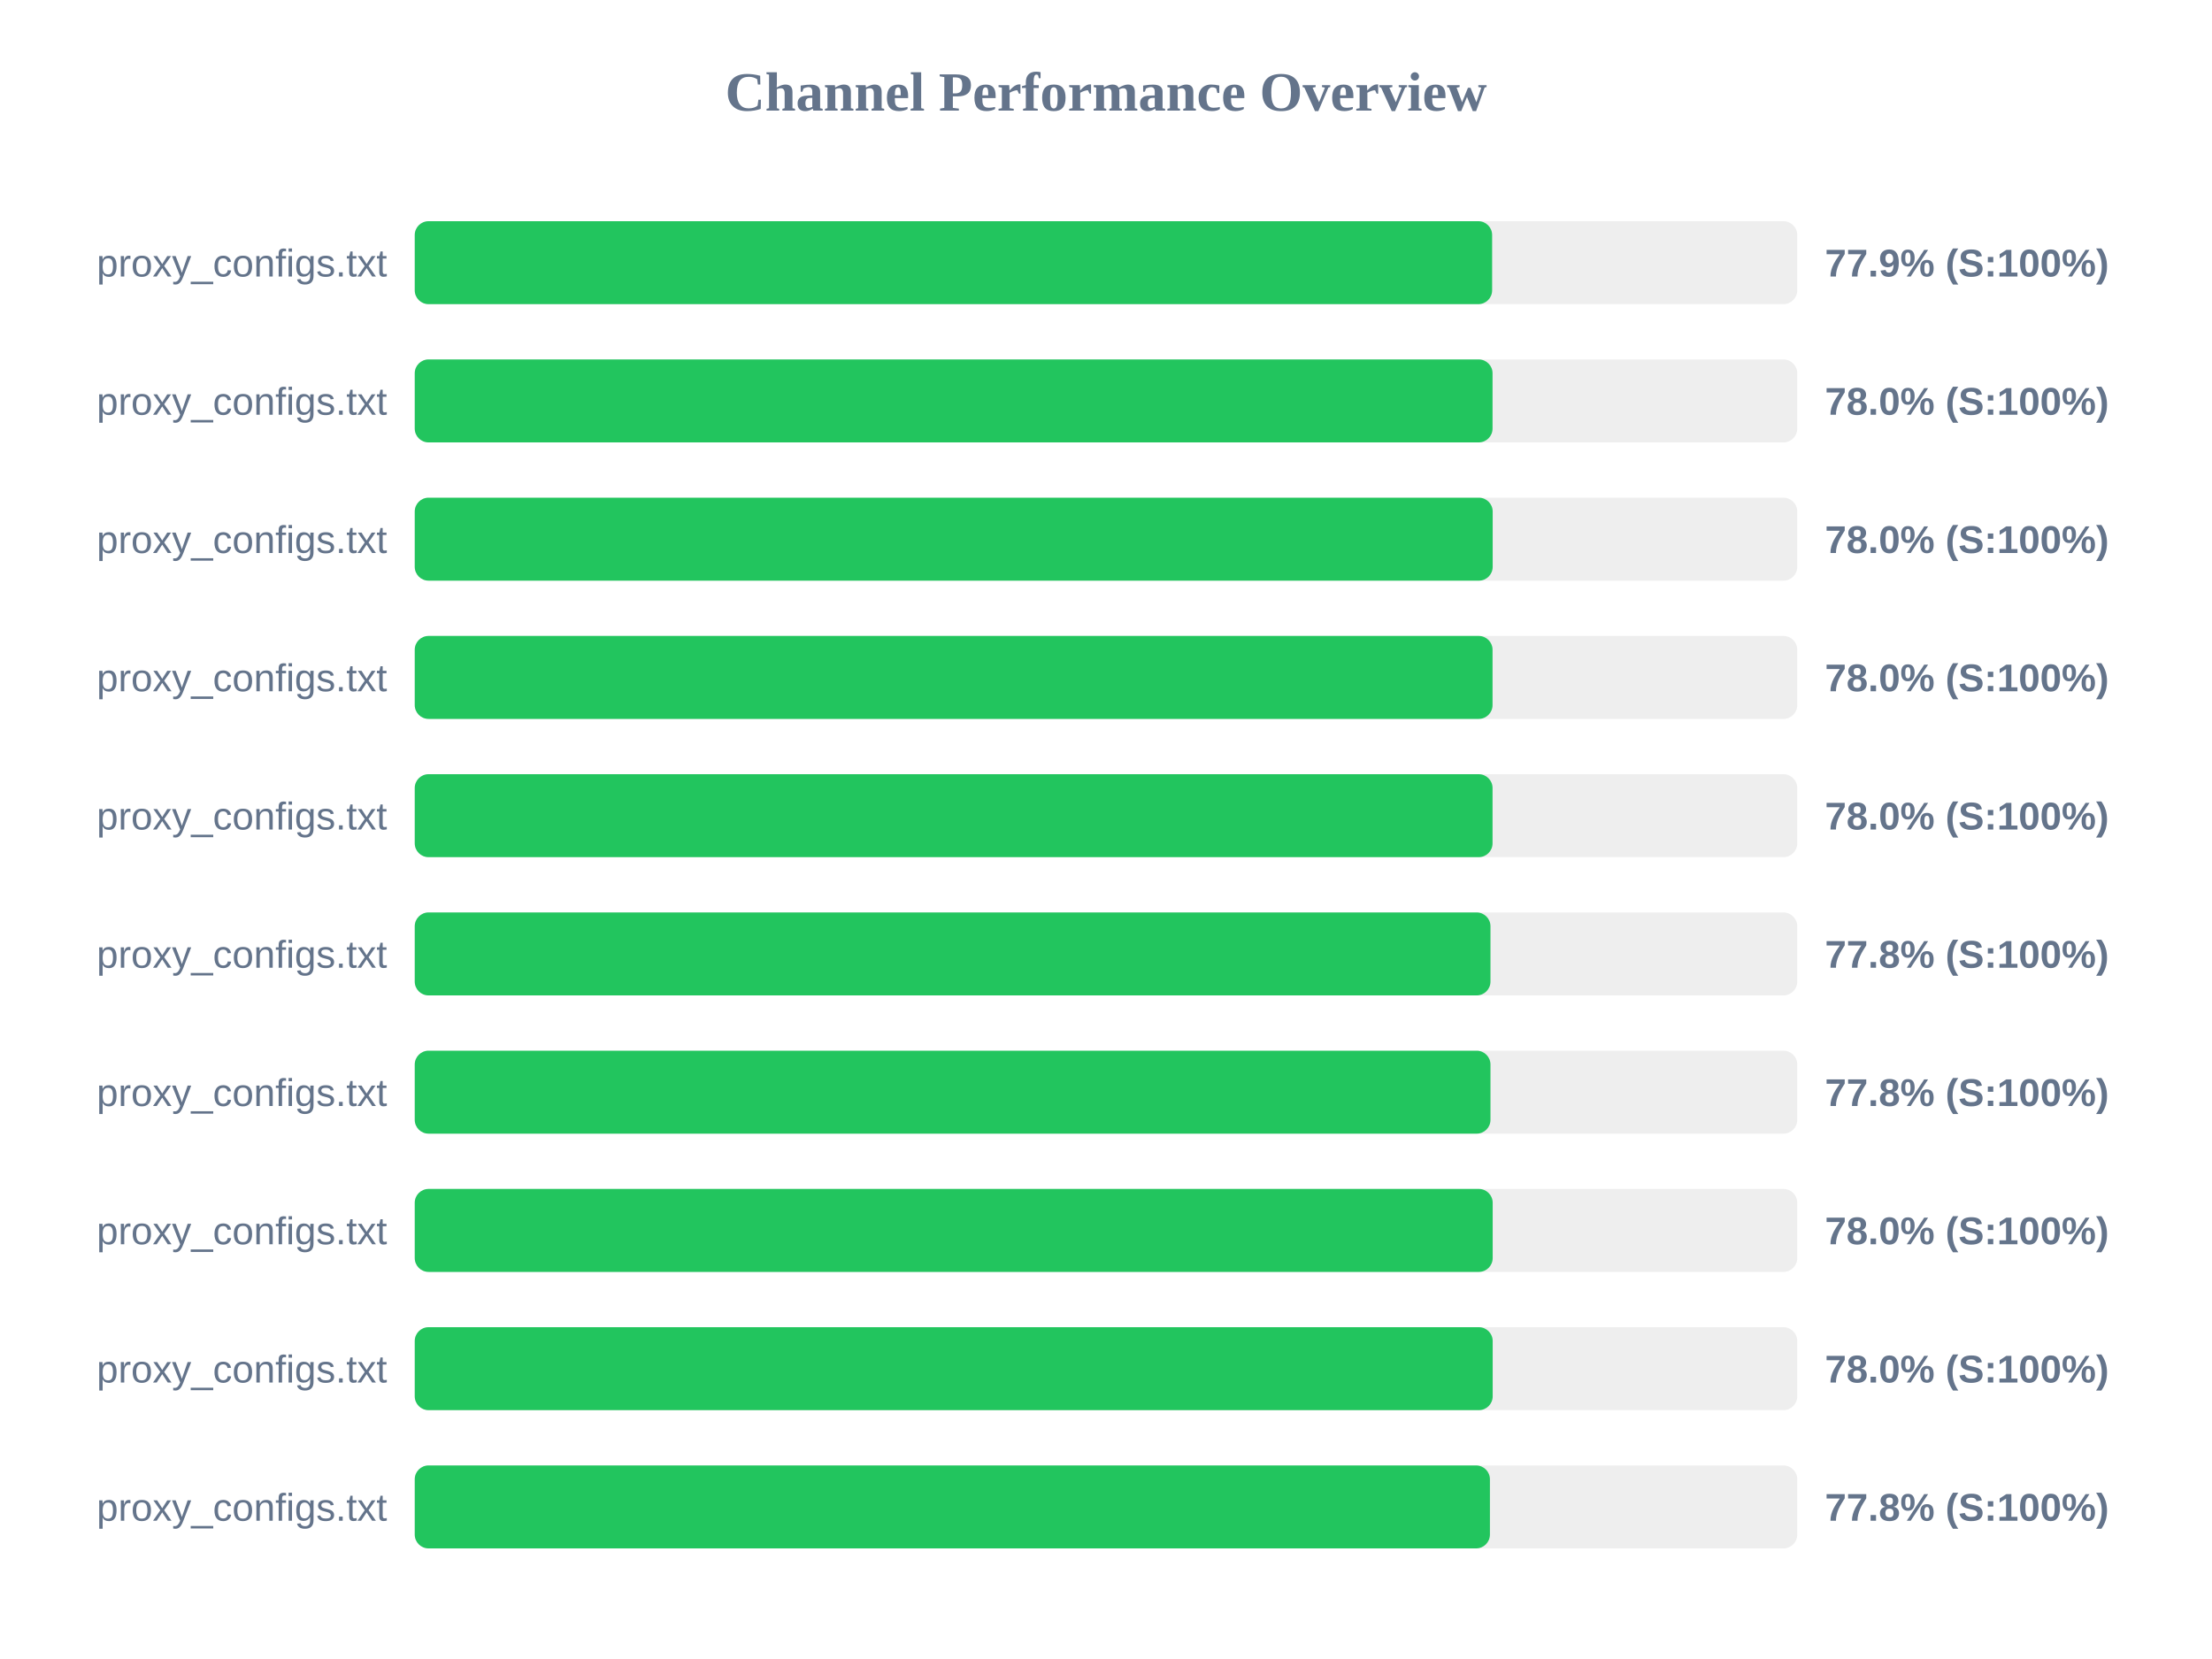
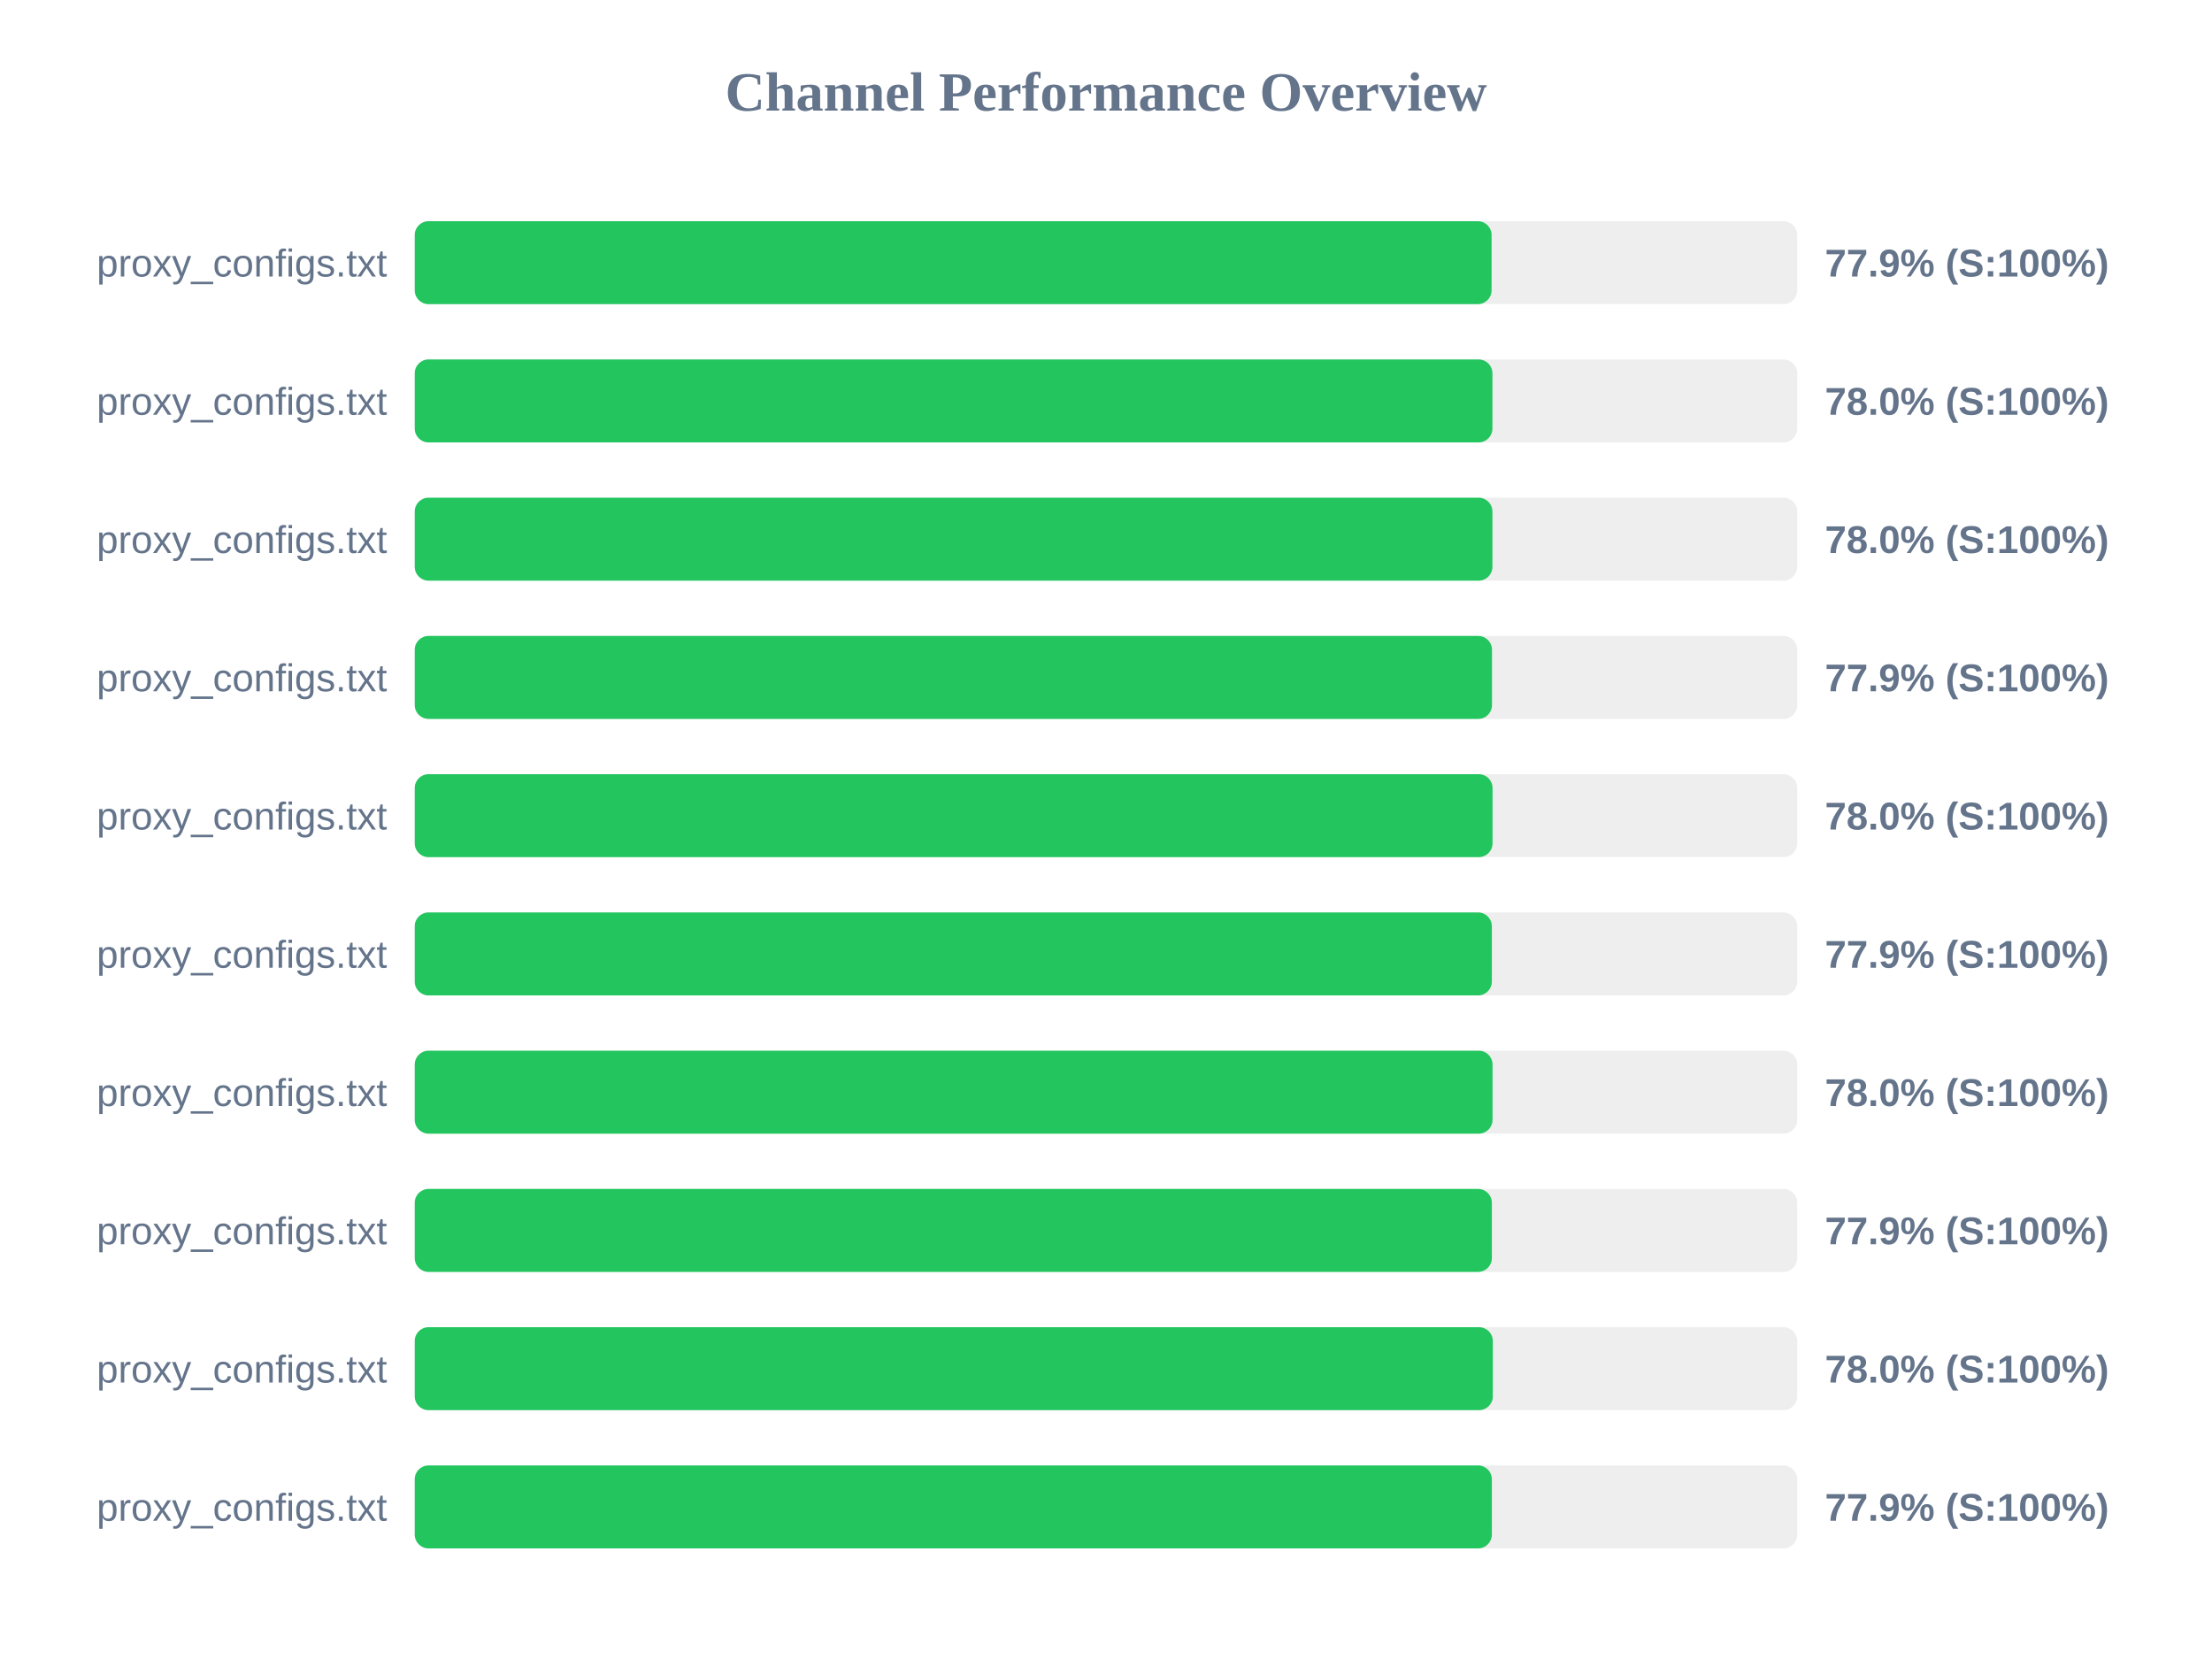
<svg xmlns="http://www.w3.org/2000/svg" width="800" height="600" version="1.1">
  <style>
        .row { font: 14px Arial; fill: #64748b; }
        .score { font: bold 14px Arial; fill: #64748b; }
    </style>
  <text x="400" y="40" text-anchor="middle" font-size="20px" font-weight="bold" fill="#64748b">Channel Performance Overview</text>
  <rect x="150" y="80" width="500" height="30" fill="#eee" rx="5" />
-   <rect x="150" y="80" width="389.65" height="30" fill="#22c55e" rx="5" />
+   <rect x="150" y="80" width="389.45" height="30" fill="#22c55e" rx="5" />
  <text x="140" y="100" text-anchor="end" class="row">proxy_configs.txt</text>
  <text x="660" y="100" text-anchor="start" class="score">77.9% (S:100%)</text>
  <rect x="150" y="130" width="500" height="30" fill="#eee" rx="5" />
-   <rect x="150" y="130" width="389.8" height="30" fill="#22c55e" rx="5" />
+   <rect x="150" y="130" width="389.75" height="30" fill="#22c55e" rx="5" />
  <text x="140" y="150" text-anchor="end" class="row">proxy_configs.txt</text>
  <text x="660" y="150" text-anchor="start" class="score">78.0% (S:100%)</text>
  <rect x="150" y="180" width="500" height="30" fill="#eee" rx="5" />
-   <rect x="150" y="180" width="389.85" height="30" fill="#22c55e" rx="5" />
+   <rect x="150" y="180" width="389.75" height="30" fill="#22c55e" rx="5" />
  <text x="140" y="200" text-anchor="end" class="row">proxy_configs.txt</text>
  <text x="660" y="200" text-anchor="start" class="score">78.0% (S:100%)</text>
  <rect x="150" y="230" width="500" height="30" fill="#eee" rx="5" />
-   <rect x="150" y="230" width="389.8" height="30" fill="#22c55e" rx="5" />
+   <rect x="150" y="230" width="389.6" height="30" fill="#22c55e" rx="5" />
  <text x="140" y="250" text-anchor="end" class="row">proxy_configs.txt</text>
-   <text x="660" y="250" text-anchor="start" class="score">78.0% (S:100%)</text>
+   <text x="660" y="250" text-anchor="start" class="score">77.9% (S:100%)</text>
  <rect x="150" y="280" width="500" height="30" fill="#eee" rx="5" />
  <rect x="150" y="280" width="389.8" height="30" fill="#22c55e" rx="5" />
  <text x="140" y="300" text-anchor="end" class="row">proxy_configs.txt</text>
  <text x="660" y="300" text-anchor="start" class="score">78.0% (S:100%)</text>
  <rect x="150" y="330" width="500" height="30" fill="#eee" rx="5" />
-   <rect x="150" y="330" width="389.05" height="30" fill="#22c55e" rx="5" />
+   <rect x="150" y="330" width="389.55" height="30" fill="#22c55e" rx="5" />
  <text x="140" y="350" text-anchor="end" class="row">proxy_configs.txt</text>
-   <text x="660" y="350" text-anchor="start" class="score">77.8% (S:100%)</text>
+   <text x="660" y="350" text-anchor="start" class="score">77.9% (S:100%)</text>
  <rect x="150" y="380" width="500" height="30" fill="#eee" rx="5" />
-   <rect x="150" y="380" width="389.05" height="30" fill="#22c55e" rx="5" />
+   <rect x="150" y="380" width="389.8" height="30" fill="#22c55e" rx="5" />
  <text x="140" y="400" text-anchor="end" class="row">proxy_configs.txt</text>
-   <text x="660" y="400" text-anchor="start" class="score">77.8% (S:100%)</text>
+   <text x="660" y="400" text-anchor="start" class="score">78.0% (S:100%)</text>
  <rect x="150" y="430" width="500" height="30" fill="#eee" rx="5" />
-   <rect x="150" y="430" width="389.85" height="30" fill="#22c55e" rx="5" />
+   <rect x="150" y="430" width="389.55" height="30" fill="#22c55e" rx="5" />
  <text x="140" y="450" text-anchor="end" class="row">proxy_configs.txt</text>
-   <text x="660" y="450" text-anchor="start" class="score">78.0% (S:100%)</text>
+   <text x="660" y="450" text-anchor="start" class="score">77.9% (S:100%)</text>
  <rect x="150" y="480" width="500" height="30" fill="#eee" rx="5" />
-   <rect x="150" y="480" width="389.85" height="30" fill="#22c55e" rx="5" />
+   <rect x="150" y="480" width="389.9" height="30" fill="#22c55e" rx="5" />
  <text x="140" y="500" text-anchor="end" class="row">proxy_configs.txt</text>
  <text x="660" y="500" text-anchor="start" class="score">78.0% (S:100%)</text>
  <rect x="150" y="530" width="500" height="30" fill="#eee" rx="5" />
-   <rect x="150" y="530" width="388.85" height="30" fill="#22c55e" rx="5" />
+   <rect x="150" y="530" width="389.55" height="30" fill="#22c55e" rx="5" />
  <text x="140" y="550" text-anchor="end" class="row">proxy_configs.txt</text>
-   <text x="660" y="550" text-anchor="start" class="score">77.8% (S:100%)</text>
+   <text x="660" y="550" text-anchor="start" class="score">77.9% (S:100%)</text>
</svg>
